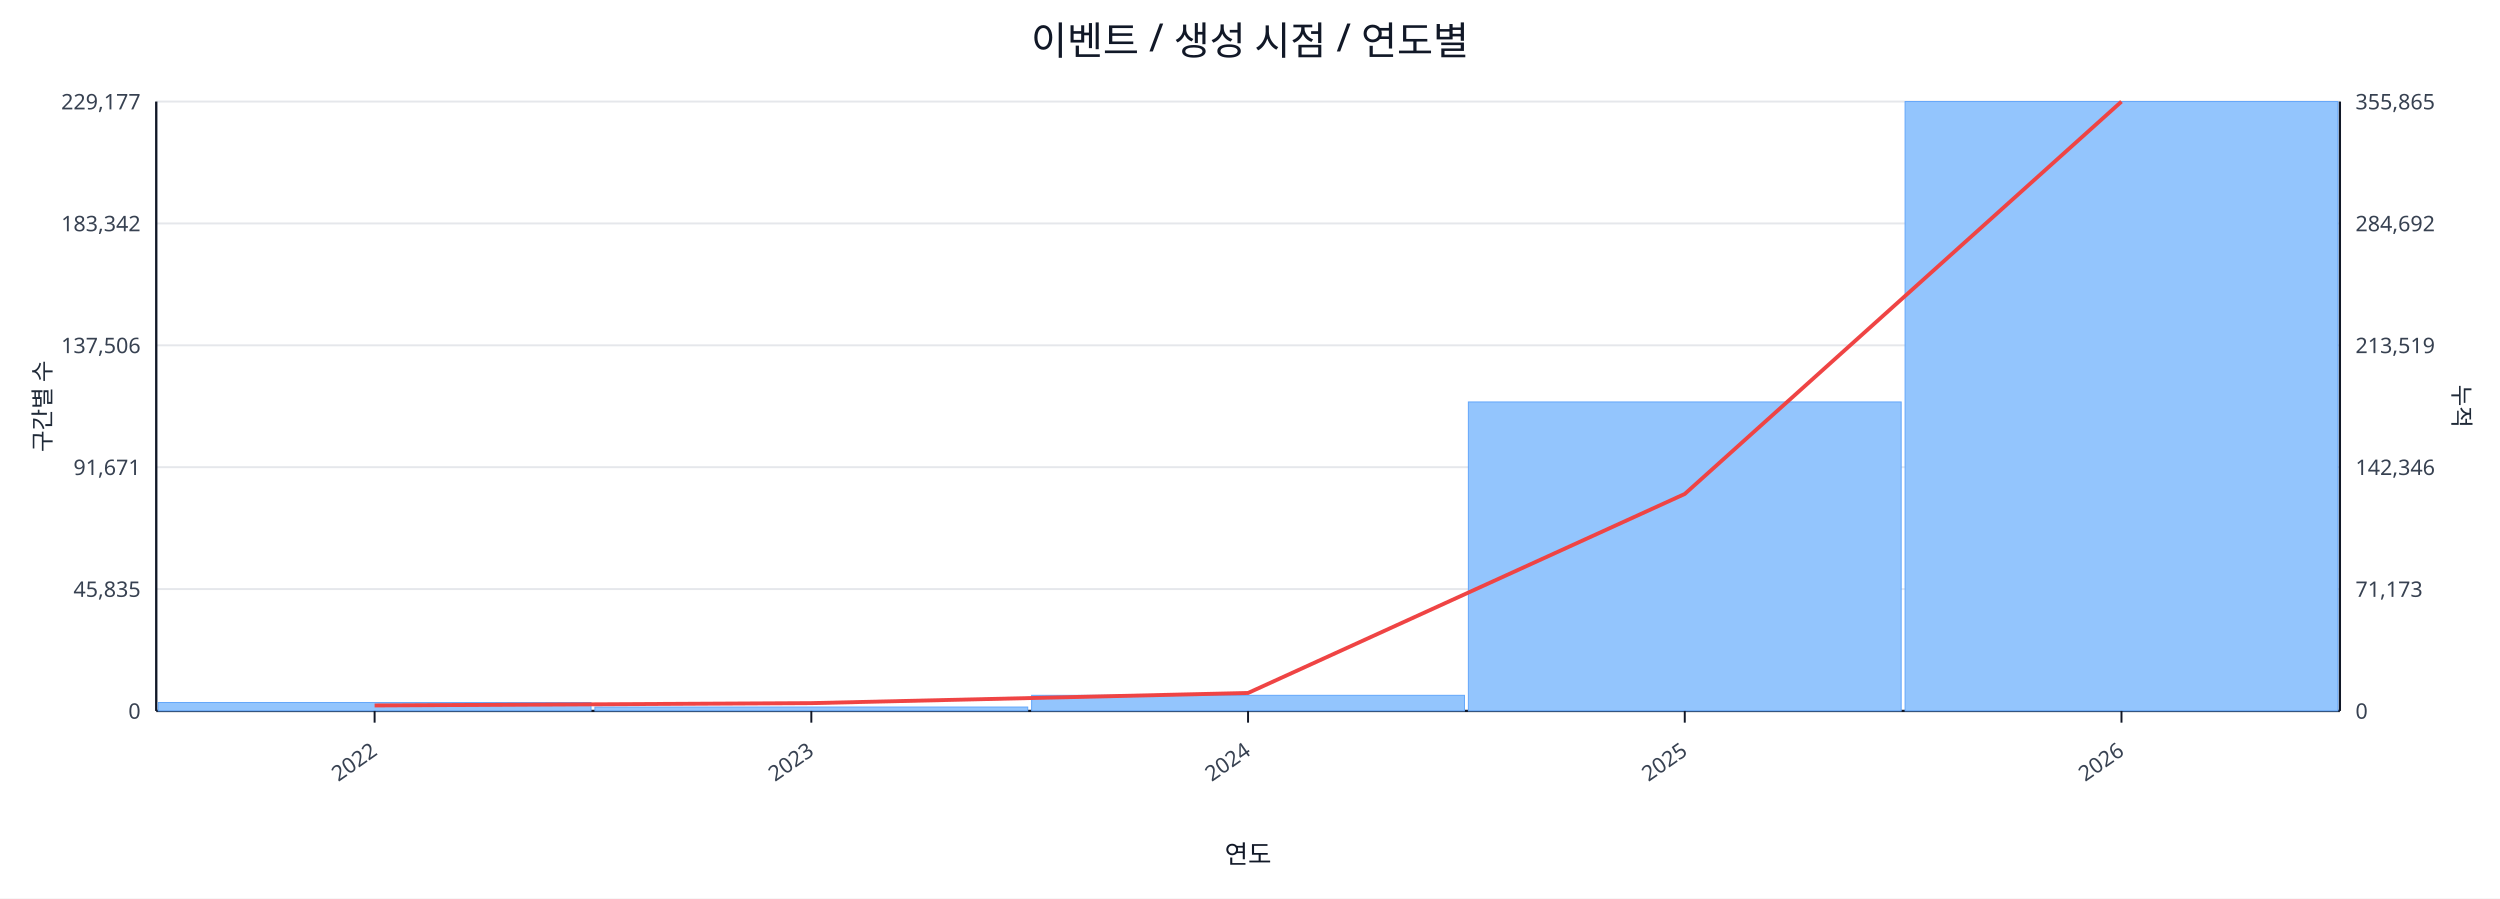
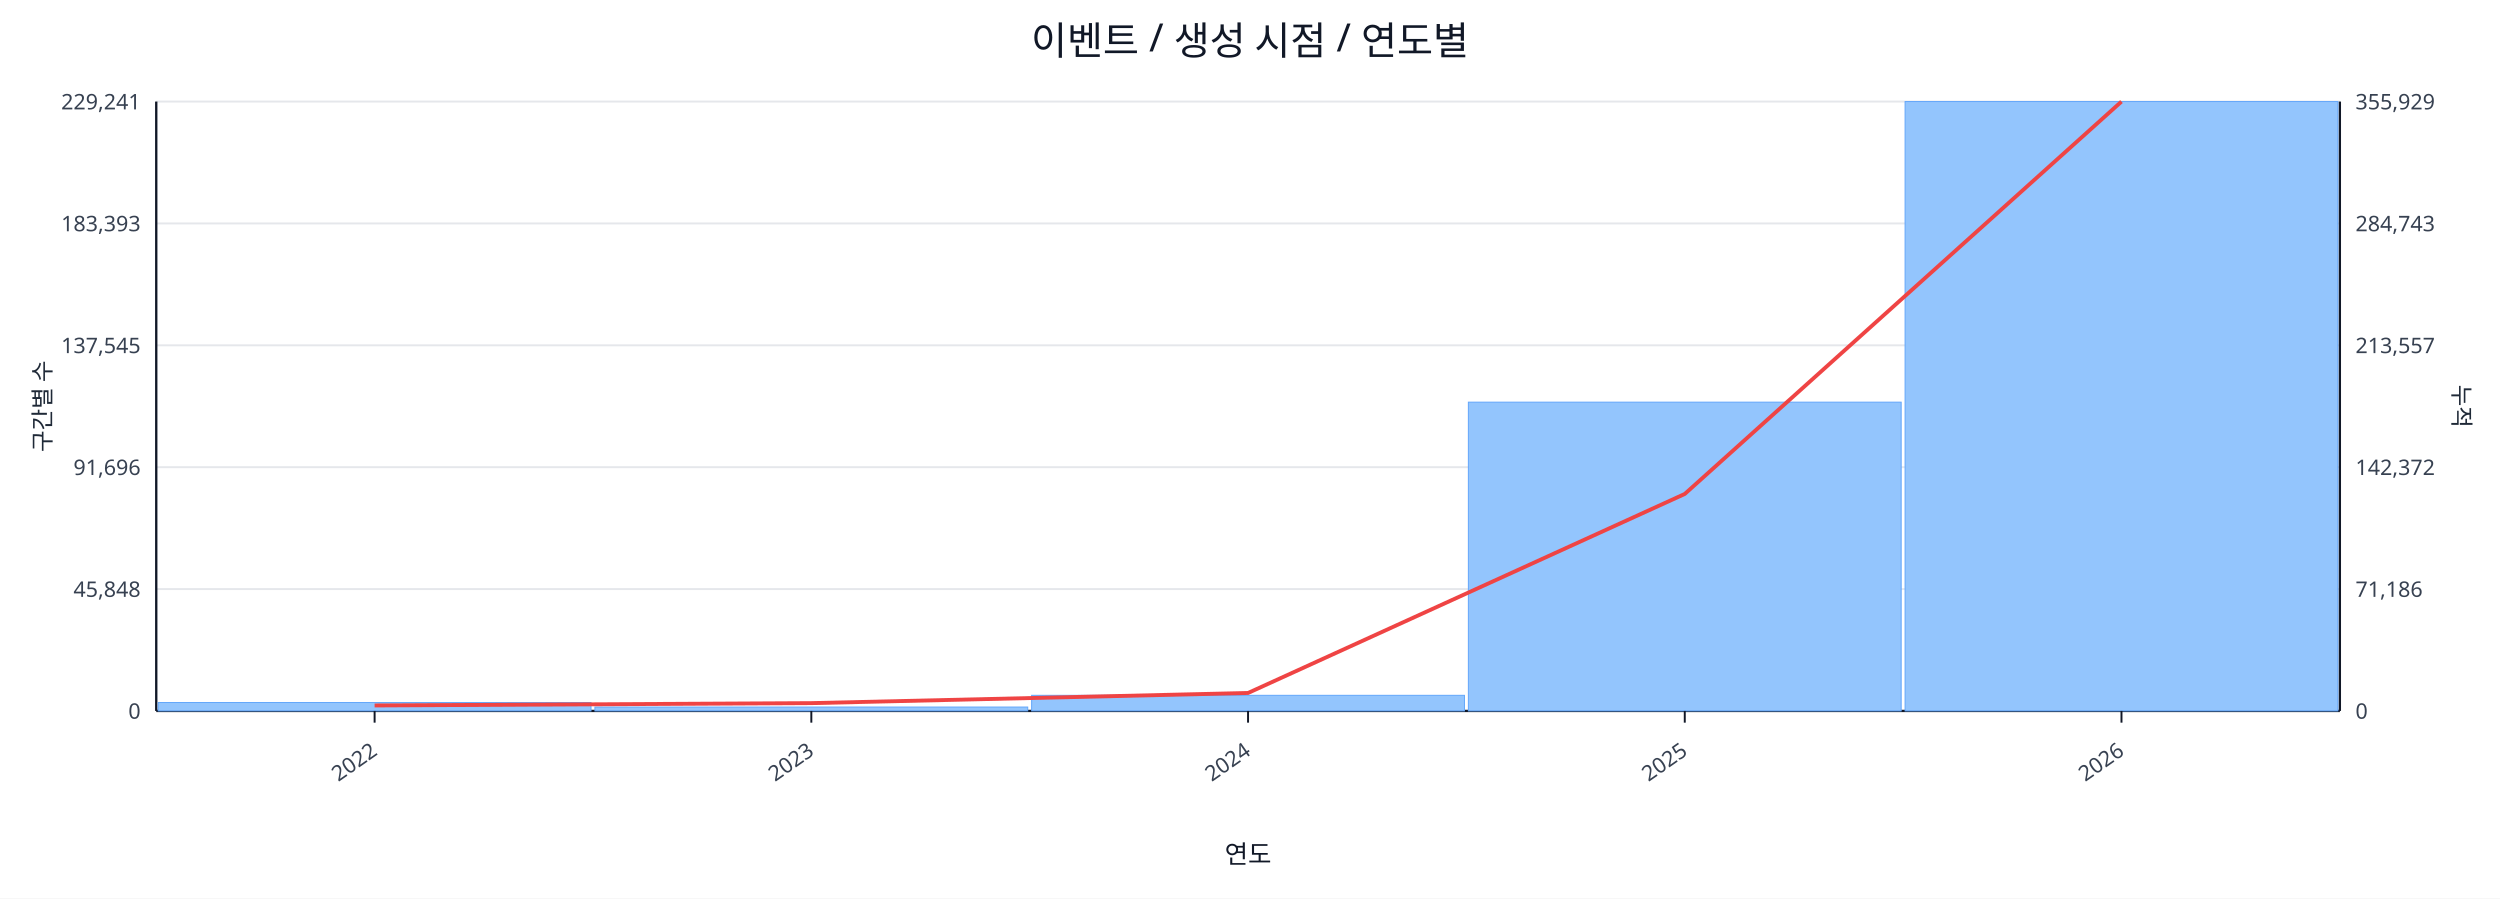
<svg xmlns="http://www.w3.org/2000/svg" width="1280" height="460" viewBox="0 0 1280 460">
  <rect x="0" y="0" width="100%" height="100%" fill="#ffffff" />
  <text x="640.0" y="28" font-size="20" text-anchor="middle" font-family="sans-serif" fill="#111827">이벤트 / 생성 시점 / 연도별</text>
  <line x1="80.0" y1="52.0" x2="1198.0" y2="52.0" stroke="#e5e7eb" stroke-width="1" />
-   <text x="72.0" y="56.0" font-size="11" text-anchor="end" font-family="sans-serif" fill="#374151">229,177</text>
-   <text x="1206.0" y="56.0" font-size="11" text-anchor="start" font-family="sans-serif" fill="#374151">355,865</text>
+   <text x="72.0" y="56.0" font-size="11" text-anchor="end" font-family="sans-serif" fill="#374151">229,241</text>
+   <text x="1206.0" y="56.0" font-size="11" text-anchor="start" font-family="sans-serif" fill="#374151">355,929</text>
  <line x1="80.0" y1="114.4" x2="1198.0" y2="114.4" stroke="#e5e7eb" stroke-width="1" />
-   <text x="72.0" y="118.4" font-size="11" text-anchor="end" font-family="sans-serif" fill="#374151">183,342</text>
-   <text x="1206.0" y="118.4" font-size="11" text-anchor="start" font-family="sans-serif" fill="#374151">284,692</text>
+   <text x="72.0" y="118.4" font-size="11" text-anchor="end" font-family="sans-serif" fill="#374151">183,393</text>
+   <text x="1206.0" y="118.4" font-size="11" text-anchor="start" font-family="sans-serif" fill="#374151">284,743</text>
  <line x1="80.0" y1="176.8" x2="1198.0" y2="176.8" stroke="#e5e7eb" stroke-width="1" />
-   <text x="72.0" y="180.8" font-size="11" text-anchor="end" font-family="sans-serif" fill="#374151">137,506</text>
-   <text x="1206.0" y="180.8" font-size="11" text-anchor="start" font-family="sans-serif" fill="#374151">213,519</text>
+   <text x="72.0" y="180.8" font-size="11" text-anchor="end" font-family="sans-serif" fill="#374151">137,545</text>
+   <text x="1206.0" y="180.8" font-size="11" text-anchor="start" font-family="sans-serif" fill="#374151">213,557</text>
  <line x1="80.0" y1="239.2" x2="1198.0" y2="239.2" stroke="#e5e7eb" stroke-width="1" />
-   <text x="72.0" y="243.2" font-size="11" text-anchor="end" font-family="sans-serif" fill="#374151">91,671</text>
-   <text x="1206.0" y="243.2" font-size="11" text-anchor="start" font-family="sans-serif" fill="#374151">142,346</text>
+   <text x="72.0" y="243.2" font-size="11" text-anchor="end" font-family="sans-serif" fill="#374151">91,696</text>
+   <text x="1206.0" y="243.2" font-size="11" text-anchor="start" font-family="sans-serif" fill="#374151">142,372</text>
  <line x1="80.0" y1="301.6" x2="1198.0" y2="301.6" stroke="#e5e7eb" stroke-width="1" />
-   <text x="72.0" y="305.6" font-size="11" text-anchor="end" font-family="sans-serif" fill="#374151">45,835</text>
-   <text x="1206.0" y="305.6" font-size="11" text-anchor="start" font-family="sans-serif" fill="#374151">71,173</text>
+   <text x="72.0" y="305.6" font-size="11" text-anchor="end" font-family="sans-serif" fill="#374151">45,848</text>
+   <text x="1206.0" y="305.6" font-size="11" text-anchor="start" font-family="sans-serif" fill="#374151">71,186</text>
  <line x1="80.0" y1="364.0" x2="1198.0" y2="364.0" stroke="#e5e7eb" stroke-width="1" />
  <text x="72.0" y="368.0" font-size="11" text-anchor="end" font-family="sans-serif" fill="#374151">0</text>
  <text x="1206.0" y="368.0" font-size="11" text-anchor="start" font-family="sans-serif" fill="#374151">0</text>
  <line x1="80.0" y1="364.0" x2="1198.0" y2="364.0" stroke="#111827" stroke-width="1.2" />
  <line x1="80.0" y1="52.0" x2="80.0" y2="364.0" stroke="#111827" stroke-width="1.2" />
  <line x1="1198.0" y1="52.0" x2="1198.0" y2="364.0" stroke="#111827" stroke-width="1.2" />
  <rect x="81.0" y="359.7" width="221.6" height="4.3" fill="#93c5fd" stroke="#60a5fa" stroke-width="0.5" />
  <rect x="304.6" y="362.0" width="221.6" height="2.0" fill="#93c5fd" stroke="#60a5fa" stroke-width="0.5" />
  <rect x="528.2" y="356.0" width="221.6" height="8.0" fill="#93c5fd" stroke="#60a5fa" stroke-width="0.5" />
-   <rect x="751.8" y="205.8" width="221.6" height="158.2" fill="#93c5fd" stroke="#60a5fa" stroke-width="0.5" />
+   <rect x="751.8" y="205.9" width="221.6" height="158.1" fill="#93c5fd" stroke="#60a5fa" stroke-width="0.5" />
  <rect x="975.4" y="52.0" width="221.6" height="312.0" fill="#93c5fd" stroke="#60a5fa" stroke-width="0.5" />
  <polyline fill="none" stroke="#ef4444" stroke-width="2" points="191.8,361.2 415.4,360.0 639.0,354.8 862.6,252.9 1086.2,52.0" />
  <line x1="191.8" y1="364.0" x2="191.8" y2="370.0" stroke="#111827" stroke-width="1" />
  <text x="193.8" y="386.0" font-size="11" text-anchor="end" transform="rotate(-35 193.8 386.0)" font-family="sans-serif" fill="#374151">2022</text>
  <line x1="415.4" y1="364.0" x2="415.4" y2="370.0" stroke="#111827" stroke-width="1" />
  <text x="417.4" y="386.0" font-size="11" text-anchor="end" transform="rotate(-35 417.4 386.0)" font-family="sans-serif" fill="#374151">2023</text>
  <line x1="639.0" y1="364.0" x2="639.0" y2="370.0" stroke="#111827" stroke-width="1" />
  <text x="641.0" y="386.0" font-size="11" text-anchor="end" transform="rotate(-35 641.0 386.0)" font-family="sans-serif" fill="#374151">2024</text>
  <line x1="862.6" y1="364.0" x2="862.6" y2="370.0" stroke="#111827" stroke-width="1" />
  <text x="864.6" y="386.0" font-size="11" text-anchor="end" transform="rotate(-35 864.6 386.0)" font-family="sans-serif" fill="#374151">2025</text>
  <line x1="1086.2" y1="364.0" x2="1086.2" y2="370.0" stroke="#111827" stroke-width="1" />
  <text x="1088.2" y="386.0" font-size="11" text-anchor="end" transform="rotate(-35 1088.2 386.0)" font-family="sans-serif" fill="#374151">2026</text>
  <text x="26" y="208.0" font-size="12" transform="rotate(-90 26 208.0)" text-anchor="middle" font-family="sans-serif" fill="#1f2937">구간별 수</text>
  <text x="1256.0" y="208.0" font-size="12" transform="rotate(90 1256.0 208.0)" text-anchor="middle" font-family="sans-serif" fill="#1f2937">누적</text>
  <text x="639.0" y="442.0" font-size="13" text-anchor="middle" font-family="sans-serif" fill="#111827">연도</text>
</svg>
